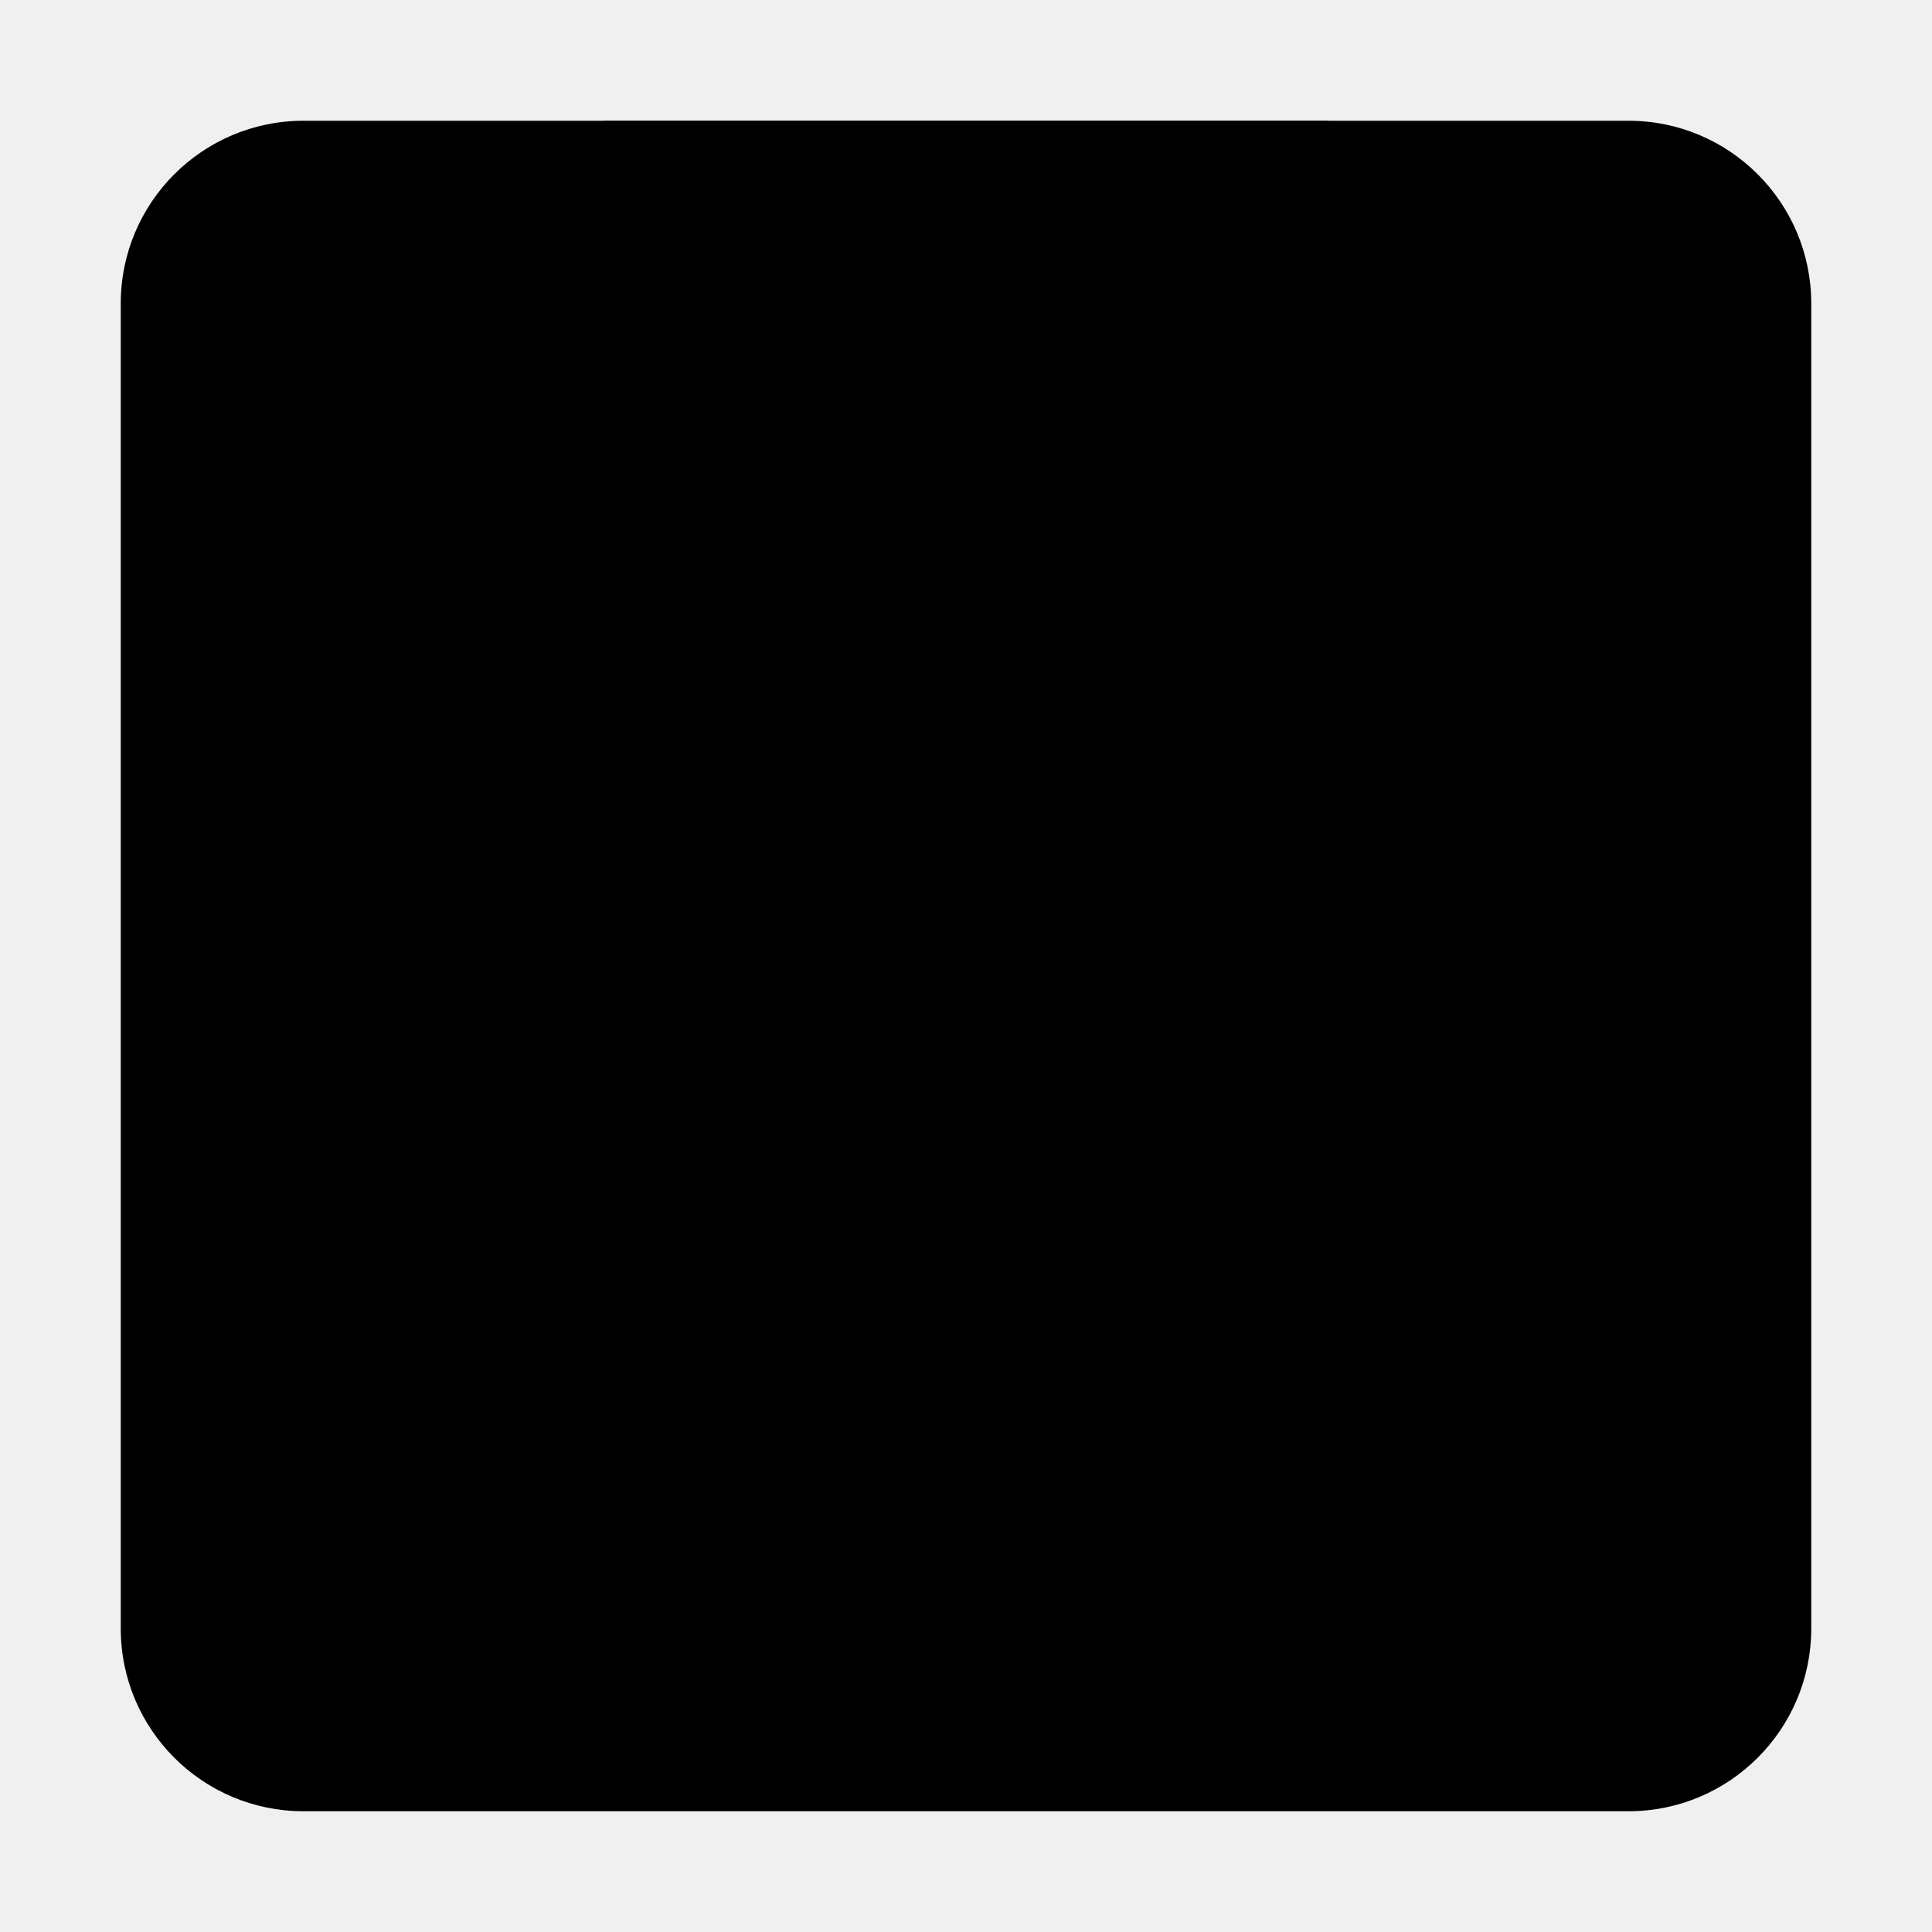
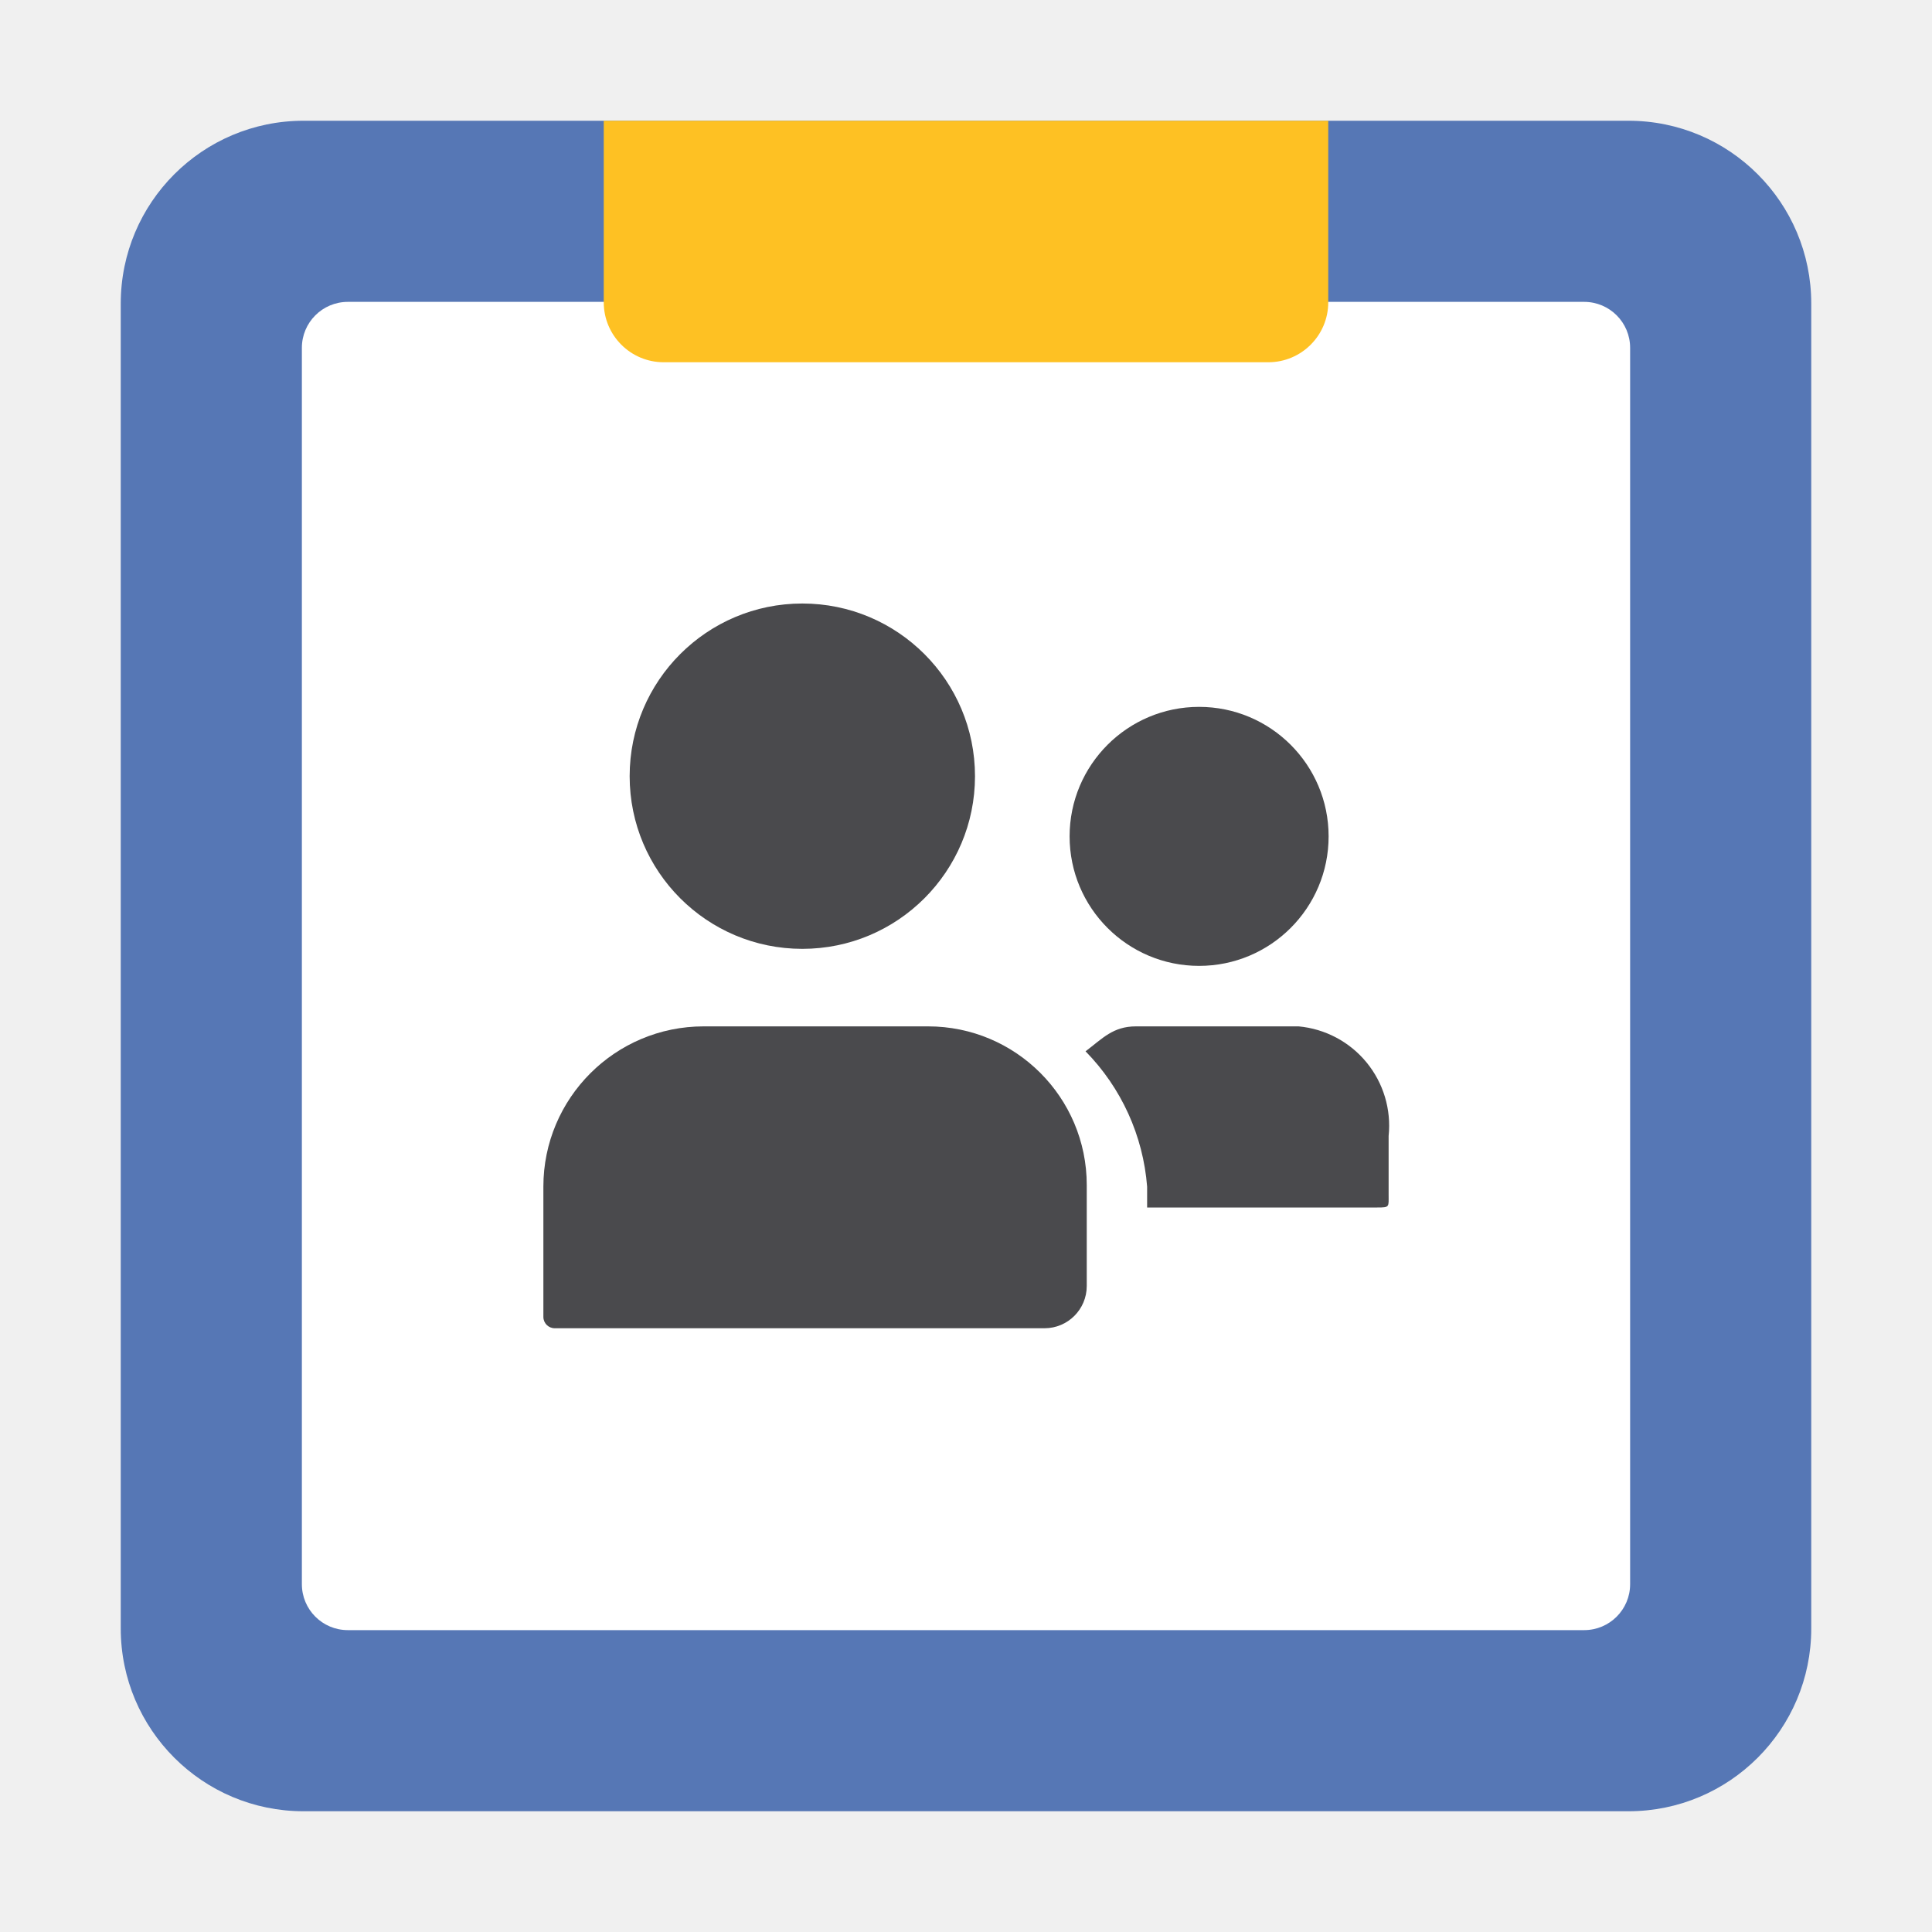
- <svg xmlns="http://www.w3.org/2000/svg" data-name="Layer 1" viewBox="0 0 32 32">
+ <svg xmlns="http://www.w3.org/2000/svg" id="Layer_1" data-name="Layer 1" viewBox="0 0 32 32">
+   <defs>
+     <style>.cls-1{fill:#5677b5}.cls-1,.cls-2,.cls-4{fill-rule:evenodd}.cls-2{fill:#fff}.cls-3,.cls-4{fill:#4a4a4d}.cls-5{fill:#fec123}</style>
+   </defs>
  <path class="cls-1" d="M30 26.973A3.027 3.027 0 0 1 26.973 30H5.027A3.027 3.027 0 0 1 2 26.973V5.027A3.027 3.027 0 0 1 5.027 2h21.946A3.027 3.027 0 0 1 30 5.027z" />
  <path class="cls-2" d="M27 26.239a.761.761 0 0 1-.761.761H5.761A.761.761 0 0 1 5 26.239V5.761A.761.761 0 0 1 5.761 5h20.478a.761.761 0 0 1 .761.761z" />
  <circle class="cls-3" cx="19.861" cy="13.853" r="2.145" />
  <circle class="cls-3" cx="13.289" cy="12.856" r="2.86" />
  <path class="cls-3" d="M11.655 17h3.717A2.628 2.628 0 0 1 18 19.628V21.3a.7.7 0 0 1-.7.7H9.188A.188.188 0 0 1 9 21.812v-2.157A2.655 2.655 0 0 1 11.655 17z" />
  <path class="cls-4" d="M21.509 17h-2.694c-.381 0-.553.2-.835.413A3.6 3.6 0 0 1 19 19.655V20h3.812c.208 0 .188-.007.188-.215v-.97A1.651 1.651 0 0 0 21.509 17z" />
  <path class="cls-5" d="M10 2h12v3.007a.993.993 0 0 1-.993.993H10.993A.993.993 0 0 1 10 5.007V2z" />
</svg>
